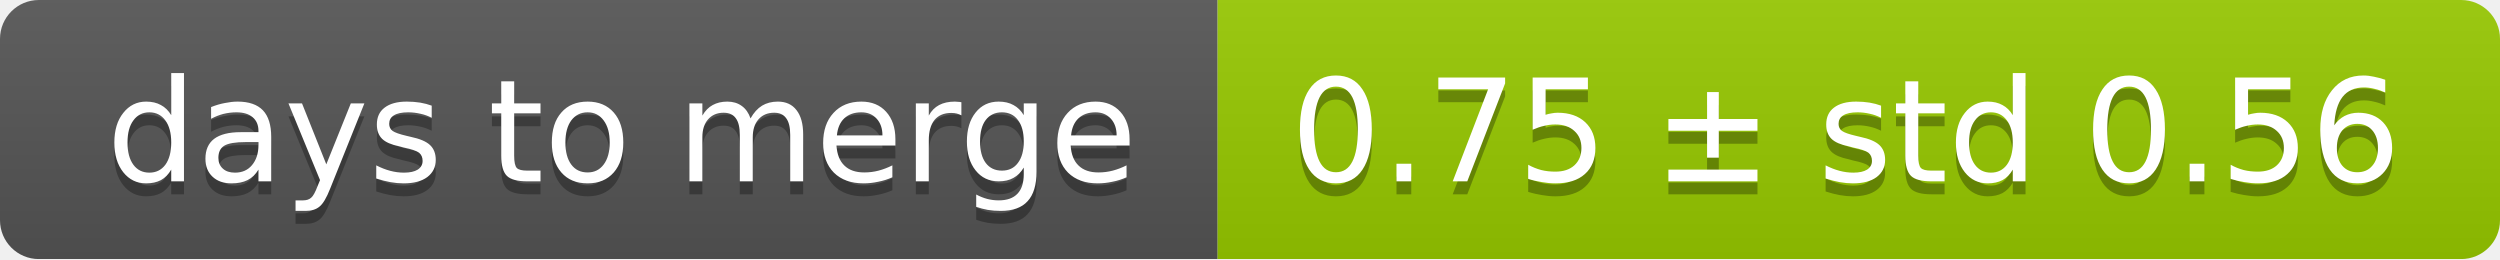
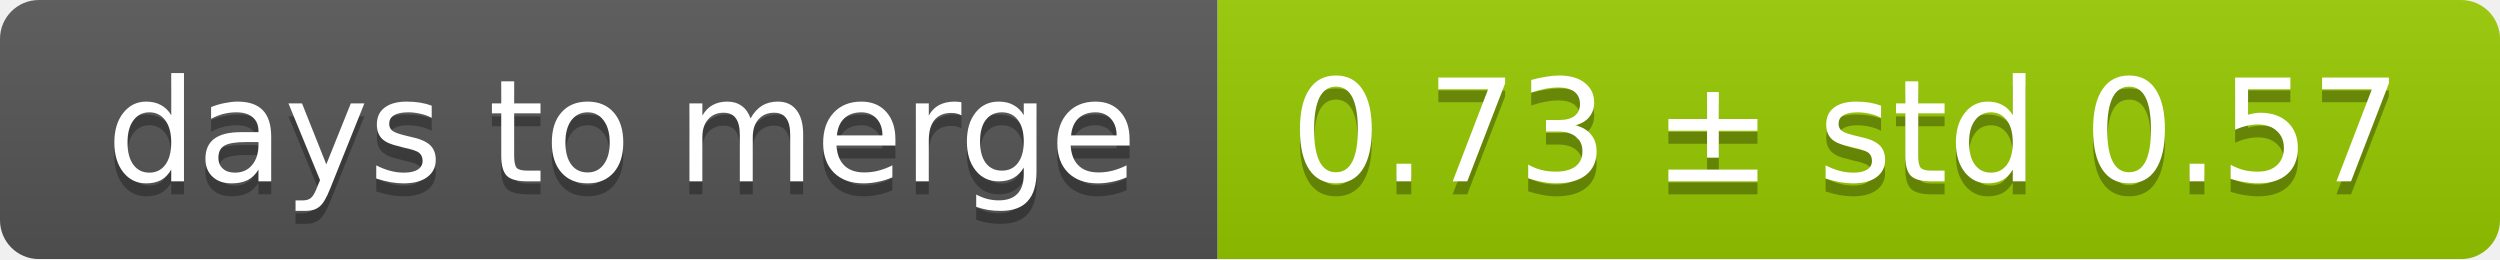
<svg xmlns="http://www.w3.org/2000/svg" width="193" height="20">
  <linearGradient id="smooth" x2="0" y2="100%">
    <stop offset="0" stop-color="#bbb" stop-opacity=".1" />
    <stop offset="1" stop-opacity=".1" />
  </linearGradient>
  <mask id="round">
    <rect width="193" height="20" rx="3" fill="#fff" />
  </mask>
  <g mask="url(#round)">
    <rect width="94" height="20" fill="#555" />
    <rect x="94" width="99" height="20" fill="#97ca00" />
    <rect width="193" height="20" fill="url(#smooth)" />
  </g>
  <g fill="#fff" text-anchor="middle" font-family="DejaVu Sans,Verdana,Geneva,sans-serif" font-size="11">
    <text x="48" y="15" fill="#010101" fill-opacity=".3">days to merge</text>
    <text x="48" y="14">days to merge</text>
-     <text x="142.5" y="15" fill="#010101" fill-opacity=".3">0.75 ± std 0.56</text>
-     <text x="142.5" y="14">0.75 ± std 0.56</text>
+     <text x="142.5" y="15" fill="#010101" fill-opacity=".3">0.73 ± std 0.57</text>
+     <text x="142.5" y="14">0.73 ± std 0.57</text>
  </g>
</svg>
